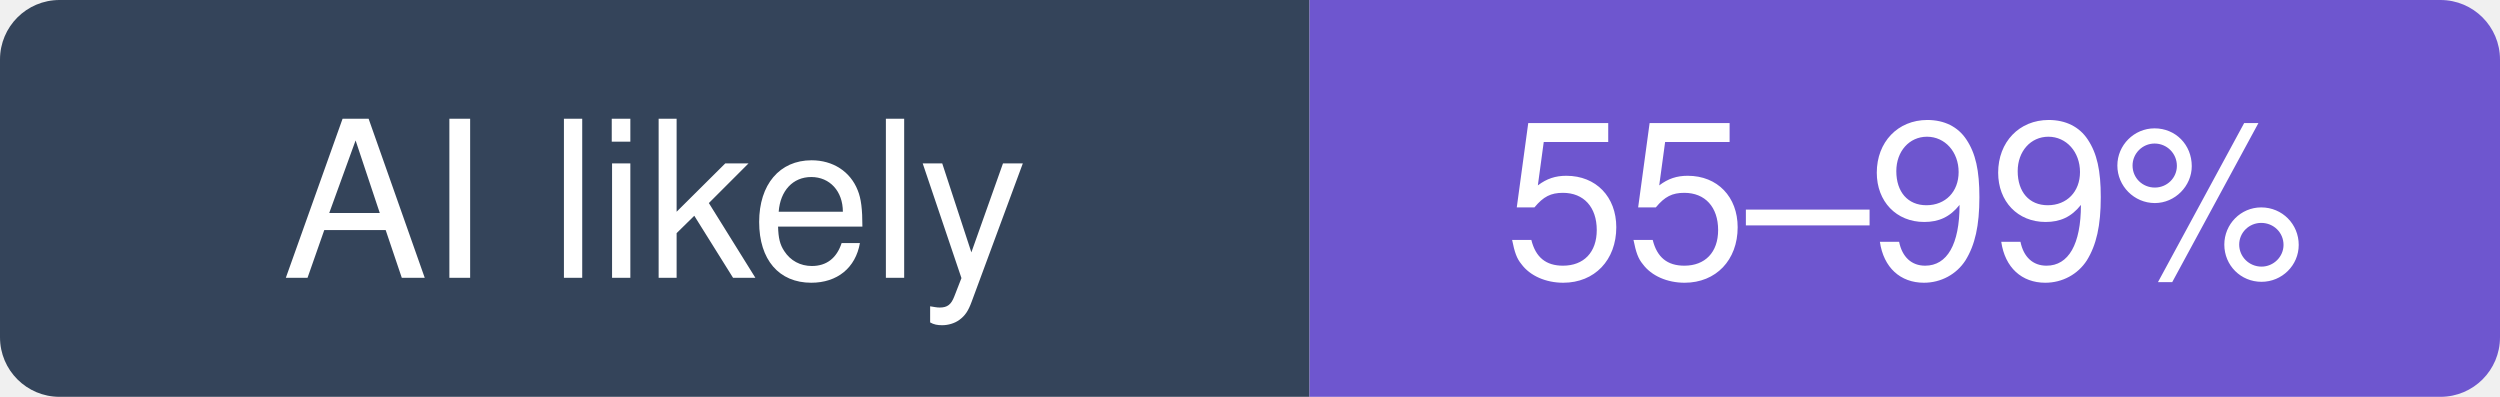
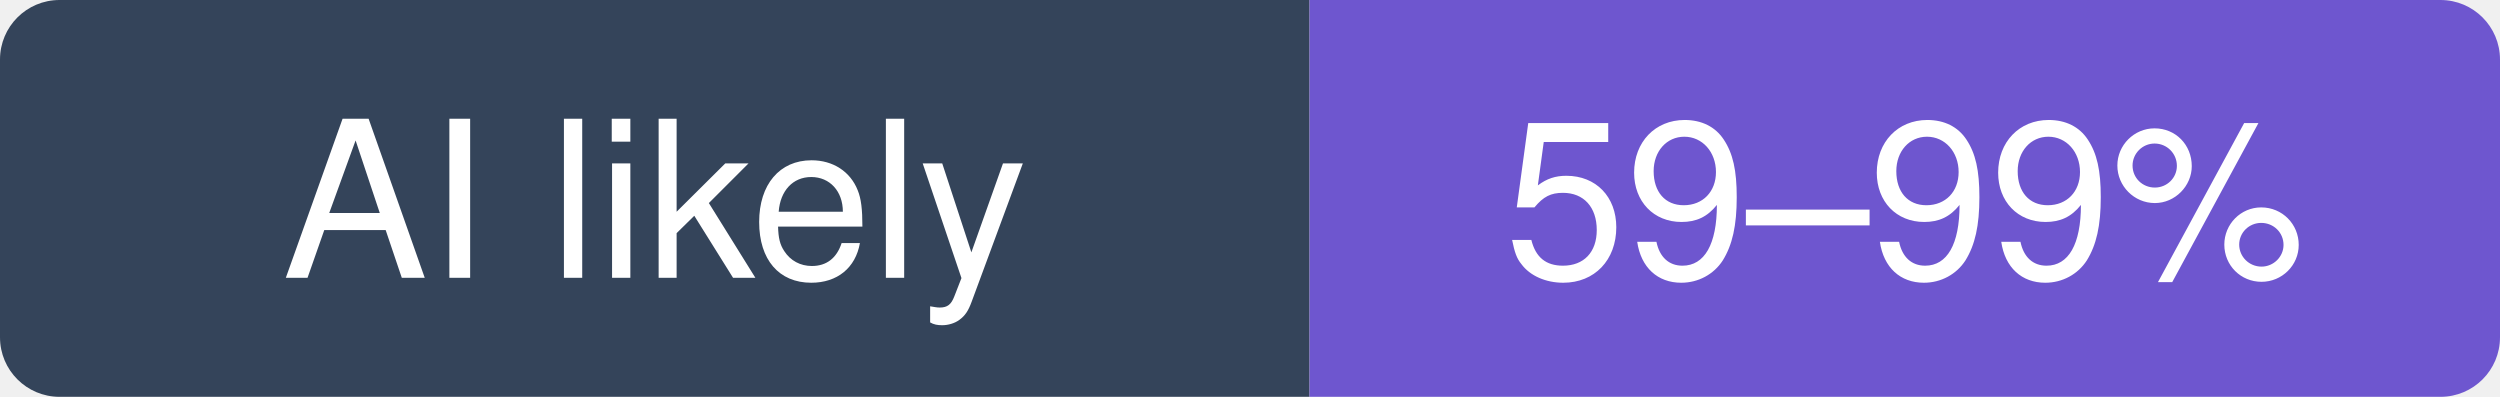
- <svg xmlns="http://www.w3.org/2000/svg" width="126" height="20" viewBox="0 0 126 20" role="img" aria-label="Stirling-Tools/Stirling-PDF: likely 55–99% of recent commits involve an AI agent (experimental estimate; 5% disclosed)">
+ <svg xmlns="http://www.w3.org/2000/svg" width="126" height="20" viewBox="0 0 126 20" role="img" aria-label="Stirling-Tools/Stirling-PDF: likely 59–99% of recent commits involve an AI agent (experimental estimate; 4.8% disclosed)">
  <clipPath id="hm-l">
    <rect width="126" height="20" rx="3" />
  </clipPath>
  <g clip-path="url(#hm-l)">
    <rect width="66" height="20" fill="#34445A" />
    <rect x="66" width="60" height="20" fill="#6E56CF" />
  </g>
  <g fill="#fff" text-anchor="middle" font-family="Verdana, -apple-system, BlinkMacSystemFont, Segoe UI, Helvetica, Arial, Fira Sans, sans-serif" font-size="11">
    <text x="33" y="14">AI likely</text>
-     <text x="96" y="14">55–99%</text>
+     <text x="96" y="14">59–99%</text>
  </g>
</svg>
